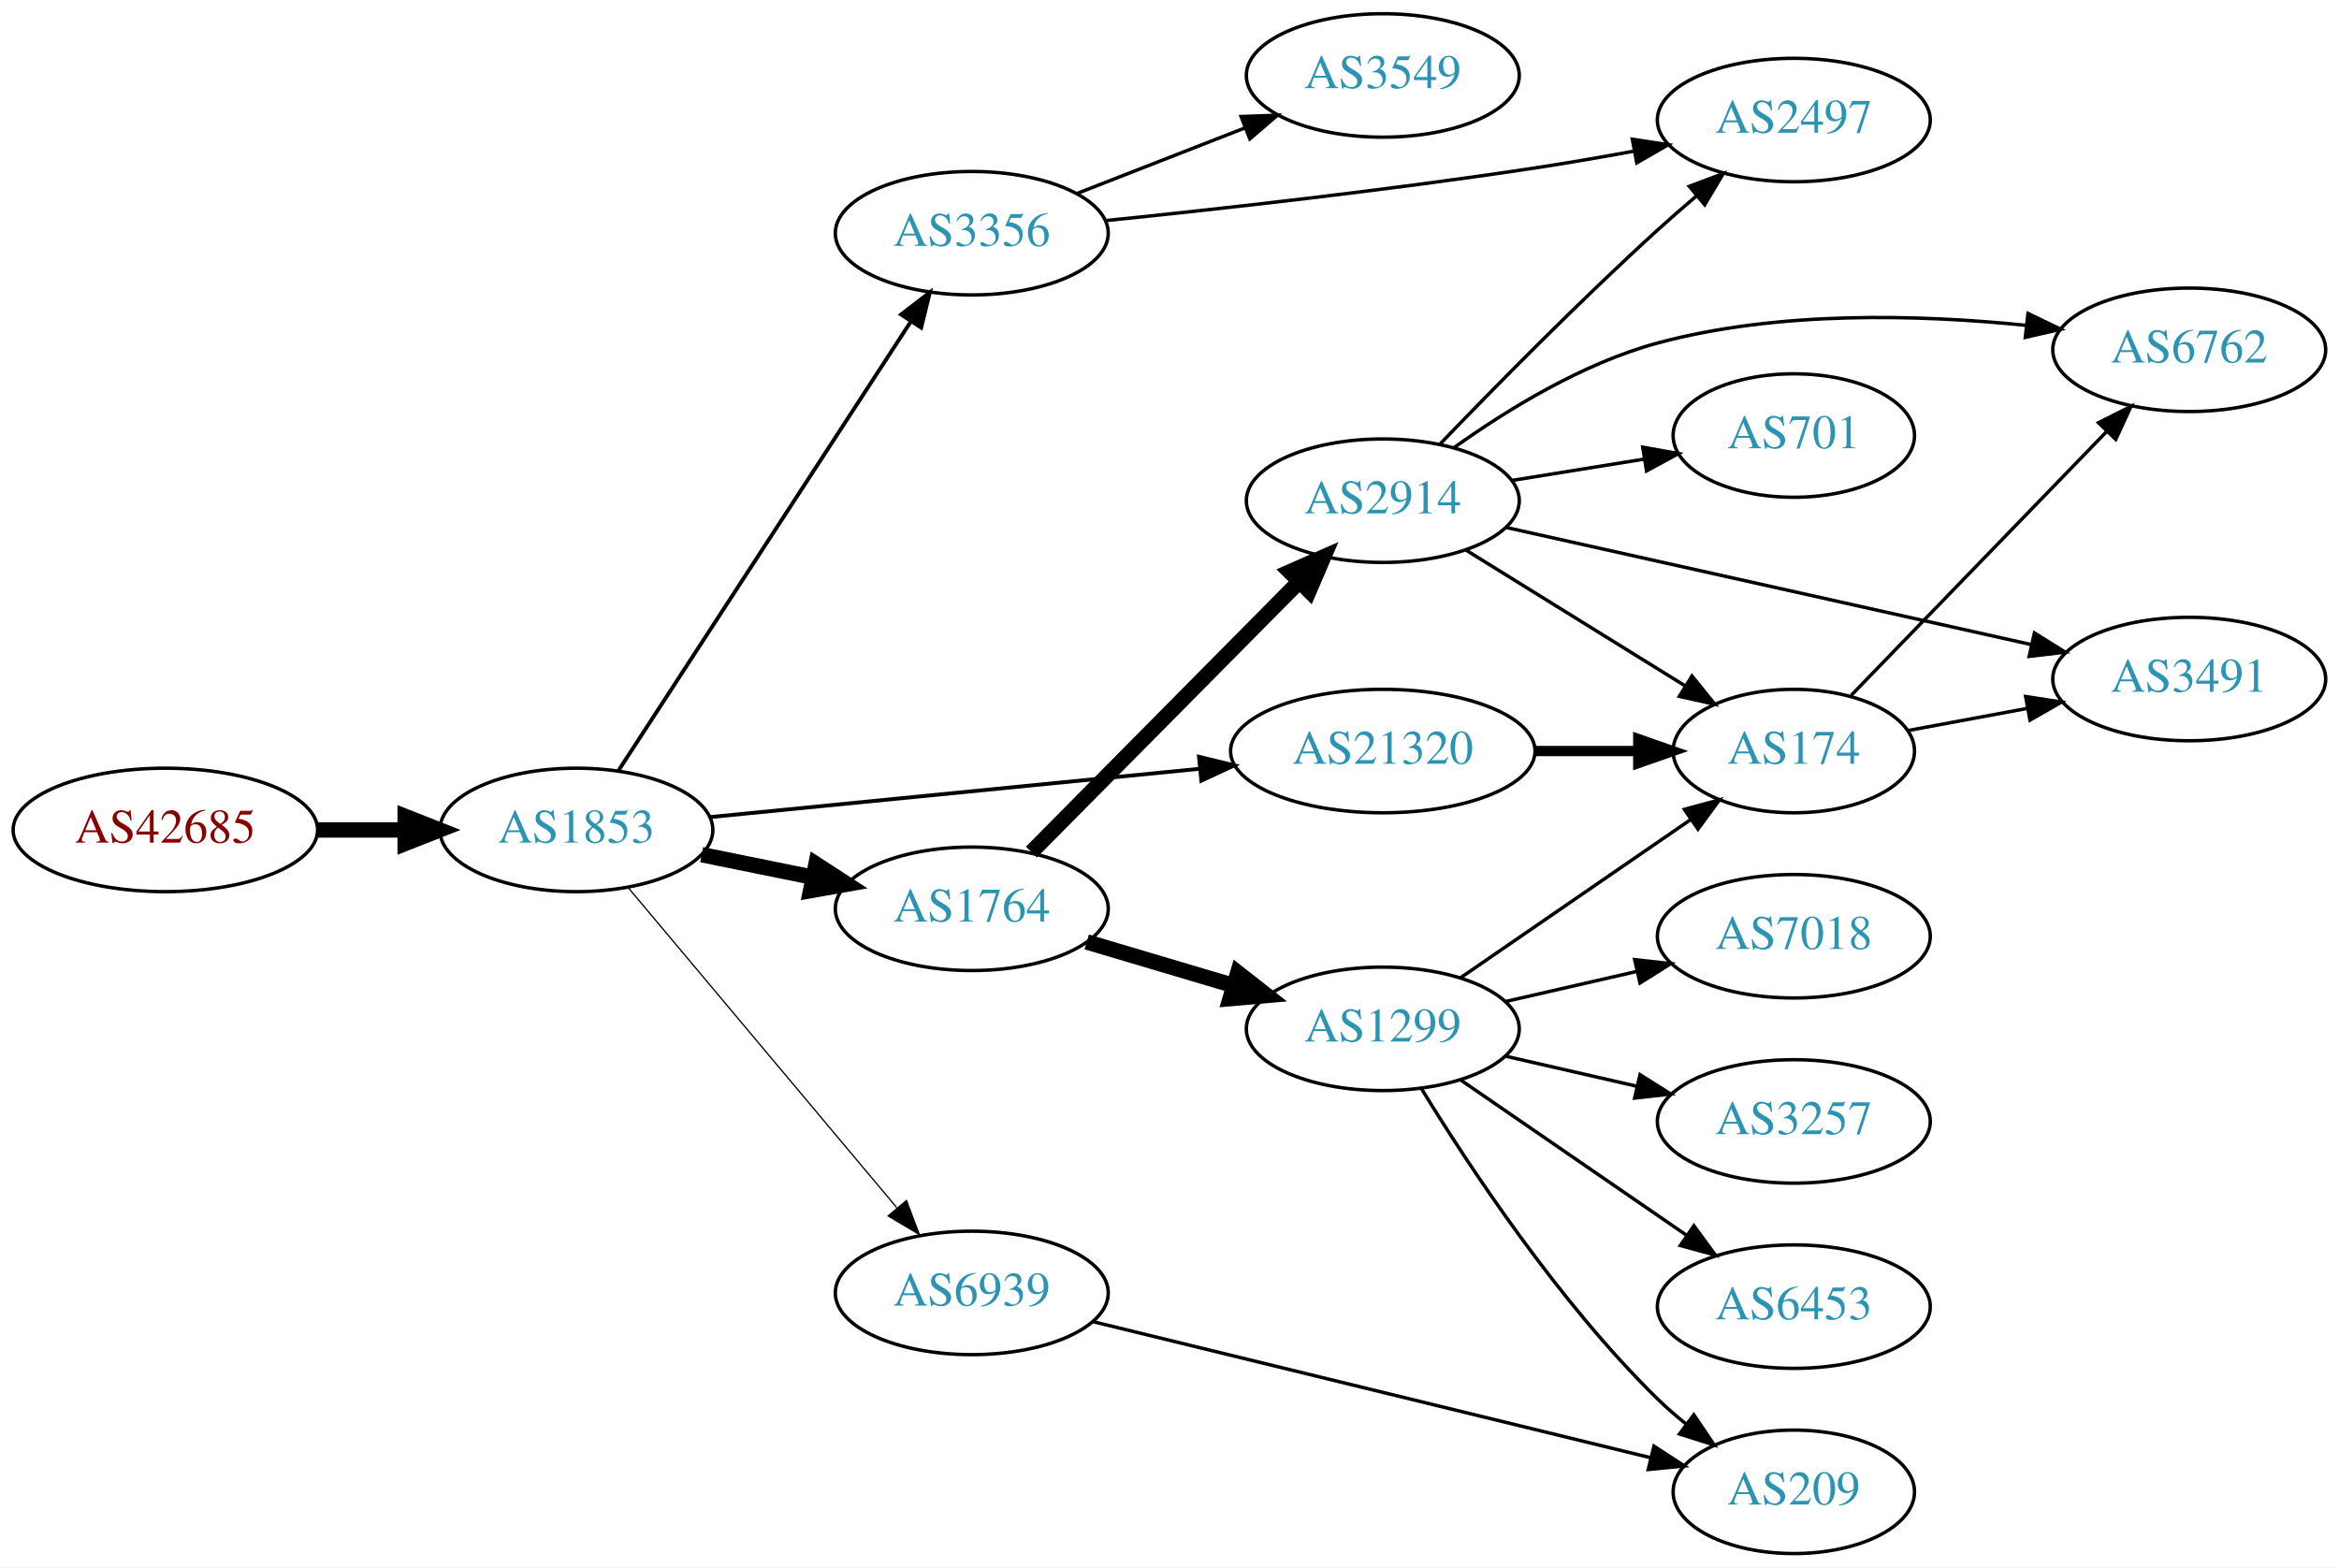
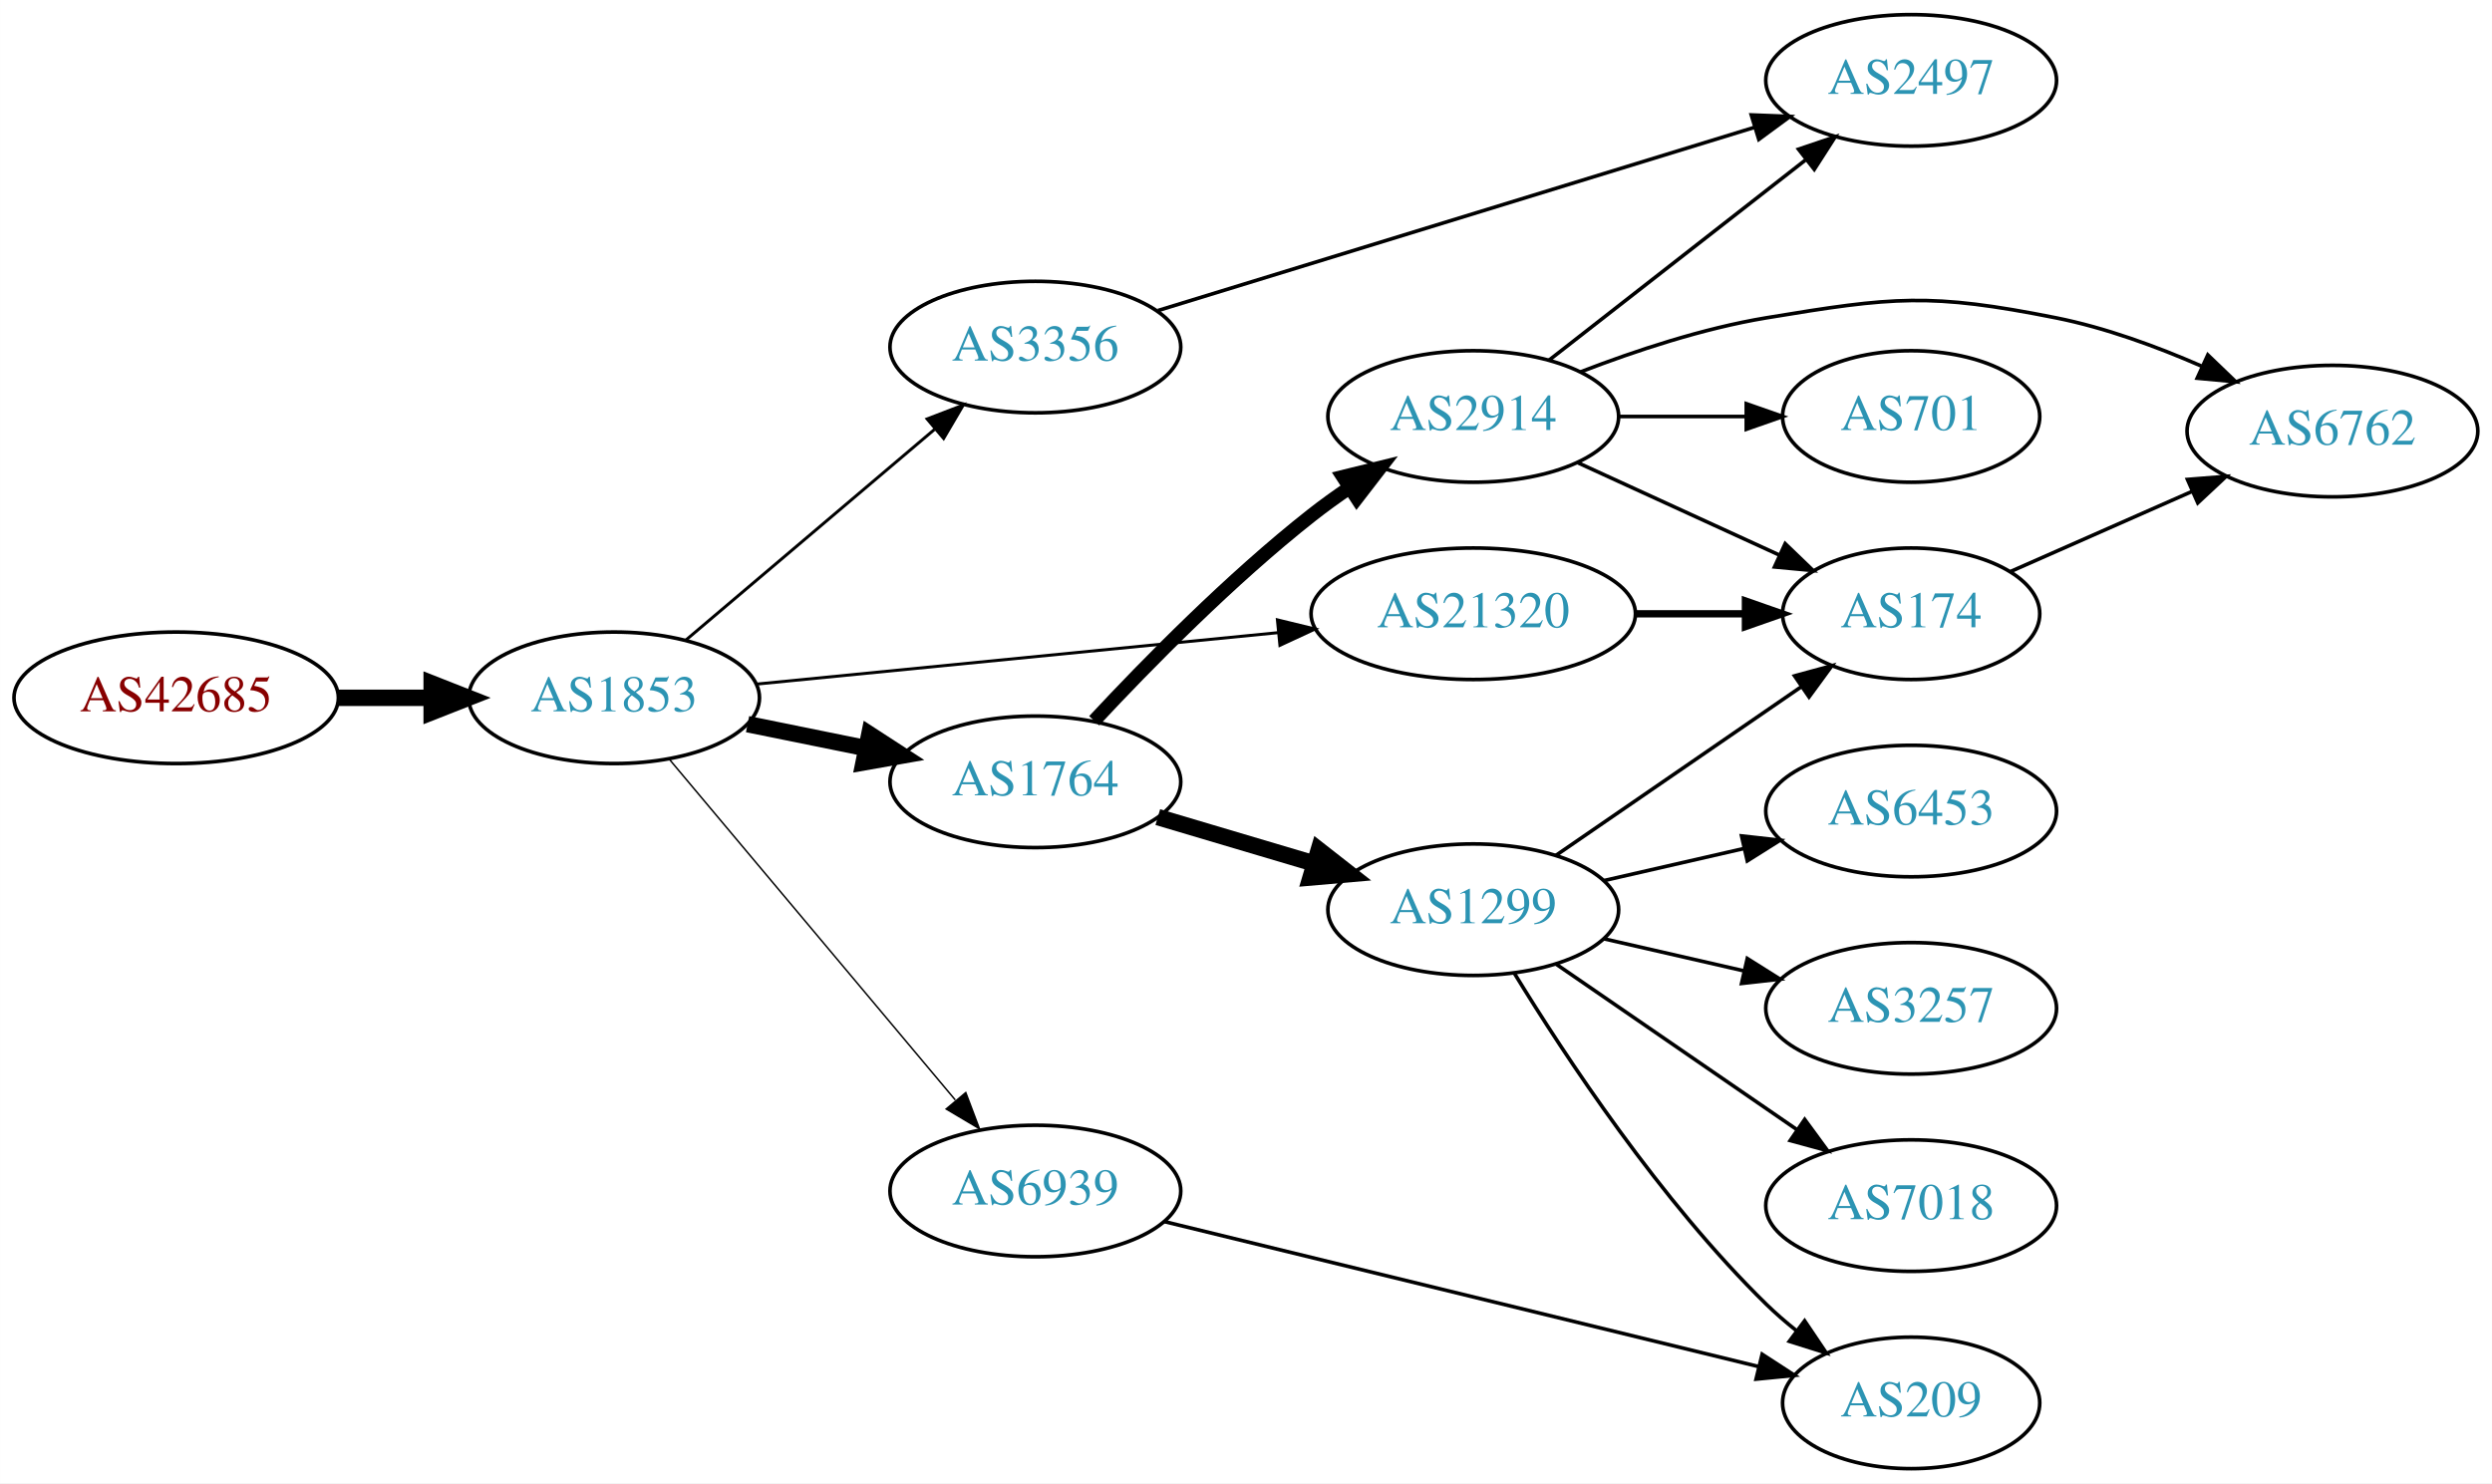
- <svg xmlns="http://www.w3.org/2000/svg" xmlns:xlink="http://www.w3.org/1999/xlink" width="682pt" height="457pt" viewBox="0.00 0.00 681.96 457.00">
-   <g id="graph0" class="graph" transform="scale(1 1) rotate(0) translate(4 453)">
-     <polygon fill="white" stroke="none" points="-4,4 -4,-453 677.956,-453 677.956,4 -4,4" />
+ <svg xmlns="http://www.w3.org/2000/svg" xmlns:xlink="http://www.w3.org/1999/xlink" width="682pt" height="406pt" viewBox="0.00 0.00 681.96 406.00">
+   <g id="graph0" class="graph" transform="scale(1 1) rotate(0) translate(4 402)">
+     <polygon fill="white" stroke="none" points="-4,4 -4,-402 677.956,-402 677.956,4 -4,4" />
    <g id="node1" class="node">
      <g id="a_node1">
        <a xlink:href="/asn/42685" xlink:title="AS42685 ~ Bundeskanzleramt [AT]">
          <ellipse fill="#ffffff" stroke="black" cx="44.196" cy="-211" rx="44.393" ry="18" />
          <text text-anchor="middle" x="44.196" y="-207.3" font-family="Times,serif" font-size="14.00" fill="#880000">AS42685</text>
        </a>
      </g>
    </g>
    <g id="node2" class="node">
      <g id="a_node2">
        <a xlink:href="/asn/1853" xlink:title="AS1853 ~ ACOnet Backbone [AT]">
          <ellipse fill="#ffffff" stroke="black" cx="164.039" cy="-211" rx="39.794" ry="18" />
          <text text-anchor="middle" x="164.039" y="-207.3" font-family="Times,serif" font-size="14.00" fill="#2c94b3">AS1853</text>
        </a>
      </g>
    </g>
    <g id="edge1" class="edge">
      <path fill="none" stroke="black" stroke-width="4.5" d="M88.407,-211C96.72,-211 105.482,-211 113.965,-211" />
      <polygon fill="black" stroke="black" stroke-width="4.5" points="114.123,-214.938 124.123,-211 114.123,-207.063 114.123,-214.938" />
    </g>
    <g id="node3" class="node">
      <g id="a_node3">
-         <a xlink:href="/asn/3356" xlink:title="AS3356 ~ Level 3 Parent, LLC [US]">
-           <ellipse fill="#ffffff" stroke="black" cx="279.332" cy="-385" rx="39.794" ry="18" />
-           <text text-anchor="middle" x="279.332" y="-381.3" font-family="Times,serif" font-size="14.00" fill="#2c94b3">AS3356</text>
+         <a xlink:href="/asn/21320" xlink:title="AS21320 ~ GEANT Vereniging [EU]">
+           <ellipse fill="#ffffff" stroke="black" cx="399.174" cy="-234" rx="44.393" ry="18" />
+           <text text-anchor="middle" x="399.174" y="-230.3" font-family="Times,serif" font-size="14.00" fill="#2c94b3">AS21320</text>
        </a>
      </g>
    </g>
    <g id="edge2" class="edge">
-       <path fill="none" stroke="black" stroke-width="1.125" d="M176.316,-228.32C196.335,-259.067 238.172,-323.322 261.573,-359.261" />
-       <polygon fill="black" stroke="black" stroke-width="1.125" points="258.711,-361.28 267.1,-367.75 264.577,-357.46 258.711,-361.28" />
+       <path fill="none" stroke="black" stroke-width="0.818" d="M203.015,-214.747C241.836,-218.576 302.426,-224.554 345.794,-228.832" />
+       <polygon fill="black" stroke="black" stroke-width="0.818" points="345.576,-232.328 355.872,-229.827 346.264,-225.362 345.576,-232.328" />
    </g>
    <g id="node4" class="node">
      <g id="a_node4">
        <a xlink:href="/asn/1764" xlink:title="AS1764 ~ NEXTLAYER-AS [AT]">
          <ellipse fill="#ffffff" stroke="black" cx="279.332" cy="-188" rx="39.794" ry="18" />
          <text text-anchor="middle" x="279.332" y="-184.3" font-family="Times,serif" font-size="14.00" fill="#2c94b3">AS1764</text>
        </a>
      </g>
    </g>
    <g id="edge3" class="edge">
      <path fill="none" stroke="black" stroke-width="4.5" d="M200.574,-203.786C210.803,-201.709 222.104,-199.415 232.846,-197.234" />
      <polygon fill="black" stroke="black" stroke-width="4.5" points="233.905,-201.037 242.922,-195.189 232.338,-193.319 233.905,-201.037" />
    </g>
    <g id="node5" class="node">
      <g id="a_node5">
-         <a xlink:href="/asn/21320" xlink:title="AS21320 ~ GEANT Vereniging [EU]">
-           <ellipse fill="#ffffff" stroke="black" cx="399.174" cy="-234" rx="44.393" ry="18" />
-           <text text-anchor="middle" x="399.174" y="-230.3" font-family="Times,serif" font-size="14.00" fill="#2c94b3">AS21320</text>
+         <a xlink:href="/asn/3356" xlink:title="AS3356 ~ Level 3 Parent, LLC [US]">
+           <ellipse fill="#ffffff" stroke="black" cx="279.332" cy="-307" rx="39.794" ry="18" />
+           <text text-anchor="middle" x="279.332" y="-303.3" font-family="Times,serif" font-size="14.00" fill="#2c94b3">AS3356</text>
        </a>
      </g>
    </g>
    <g id="edge4" class="edge">
-       <path fill="none" stroke="black" stroke-width="1.125" d="M203.015,-214.747C241.836,-218.576 302.426,-224.554 345.794,-228.832" />
-       <polygon fill="black" stroke="black" stroke-width="1.125" points="345.576,-232.328 355.872,-229.827 346.264,-225.362 345.576,-232.328" />
+       <path fill="none" stroke="black" stroke-width="0.818" d="M183.747,-226.852C202.278,-242.555 230.835,-266.753 251.724,-284.454" />
+       <polygon fill="black" stroke="black" stroke-width="0.818" points="249.704,-287.329 259.596,-291.124 254.229,-281.989 249.704,-287.329" />
    </g>
    <g id="node6" class="node">
      <g id="a_node6">
        <a xlink:href="/asn/6939" xlink:title="AS6939 ~ Hurricane Electric LLC [US]">
          <ellipse fill="#ffffff" stroke="black" cx="279.332" cy="-76" rx="39.794" ry="18" />
          <text text-anchor="middle" x="279.332" y="-72.3" font-family="Times,serif" font-size="14.00" fill="#2c94b3">AS6939</text>
        </a>
      </g>
    </g>
    <g id="edge5" class="edge">
-       <path fill="none" stroke="black" stroke-width="0.375" d="M179.158,-194.175C198.833,-170.731 234.637,-128.066 257.415,-100.924" />
-       <polygon fill="black" stroke="black" stroke-width="0.375" points="260.287,-102.947 264.034,-93.037 254.925,-98.447 260.287,-102.947" />
+       <path fill="none" stroke="black" stroke-width="0.409" d="M179.158,-194.175C198.833,-170.731 234.637,-128.066 257.415,-100.924" />
+       <polygon fill="black" stroke="black" stroke-width="0.409" points="260.287,-102.947 264.034,-93.037 254.925,-98.447 260.287,-102.947" />
    </g>
    <g id="node7" class="node">
      <g id="a_node7">
-         <a xlink:href="/asn/3549" xlink:title="AS3549 ~ Level 3 Parent, LLC [US]">
-           <ellipse fill="#ffffff" stroke="black" cx="399.174" cy="-431" rx="39.794" ry="18" />
-           <text text-anchor="middle" x="399.174" y="-427.3" font-family="Times,serif" font-size="14.00" fill="#2c94b3">AS3549</text>
+         <a xlink:href="/asn/174" xlink:title="AS174 ~ Cogent Communications [US]">
+           <ellipse fill="#ffffff" stroke="black" cx="519.017" cy="-234" rx="35.194" ry="18" />
+           <text text-anchor="middle" x="519.017" y="-230.3" font-family="Times,serif" font-size="14.00" fill="#2c94b3">AS174</text>
        </a>
      </g>
    </g>
    <g id="edge6" class="edge">
-       <path fill="none" stroke="black" d="M310.068,-396.608C324.862,-402.382 342.939,-409.439 358.861,-415.654" />
-       <polygon fill="black" stroke="black" points="357.859,-419.02 368.447,-419.396 360.404,-412.499 357.859,-419.02" />
+       <path fill="none" stroke="black" stroke-width="2" d="M443.385,-234C453.233,-234 463.713,-234 473.61,-234" />
+       <polygon fill="black" stroke="black" stroke-width="2" points="473.662,-237.5 483.662,-234 473.662,-230.5 473.662,-237.5" />
    </g>
    <g id="node8" class="node">
      <g id="a_node8">
-         <a xlink:href="/asn/2497" xlink:title="AS2497 ~ Internet Initiative Japan Inc. [JP]">
-           <ellipse fill="#ffffff" stroke="black" cx="519.017" cy="-418" rx="39.794" ry="18" />
-           <text text-anchor="middle" x="519.017" y="-414.3" font-family="Times,serif" font-size="14.00" fill="#2c94b3">AS2497</text>
+         <a xlink:href="/asn/1299" xlink:title="AS1299 ~ Telia Carrier [EU]">
+           <ellipse fill="#ffffff" stroke="black" cx="399.174" cy="-153" rx="39.794" ry="18" />
+           <text text-anchor="middle" x="399.174" y="-149.3" font-family="Times,serif" font-size="14.00" fill="#2c94b3">AS1299</text>
        </a>
      </g>
    </g>
    <g id="edge7" class="edge">
-       <path fill="none" stroke="black" d="M318.317,-388.673C351.423,-392.054 400.687,-397.518 443.37,-404 452.752,-405.425 462.758,-407.155 472.297,-408.906" />
-       <polygon fill="black" stroke="black" points="471.938,-412.4 482.411,-410.801 473.227,-405.519 471.938,-412.4" />
+       <path fill="none" stroke="black" stroke-width="4.5" d="M312.845,-178.343C326.001,-174.436 341.373,-169.87 355.417,-165.699" />
+       <polygon fill="black" stroke="black" stroke-width="4.5" points="356.893,-169.368 365.358,-162.747 354.651,-161.819 356.893,-169.368" />
    </g>
    <g id="node9" class="node">
      <g id="a_node9">
        <a xlink:href="/asn/2914" xlink:title="AS2914 ~ NTT America, Inc. [US]">
-           <ellipse fill="#ffffff" stroke="black" cx="399.174" cy="-307" rx="39.794" ry="18" />
-           <text text-anchor="middle" x="399.174" y="-303.3" font-family="Times,serif" font-size="14.00" fill="#2c94b3">AS2914</text>
+           <ellipse fill="#ffffff" stroke="black" cx="399.174" cy="-288" rx="39.794" ry="18" />
+           <text text-anchor="middle" x="399.174" y="-284.3" font-family="Times,serif" font-size="14.00" fill="#2c94b3">AS2914</text>
        </a>
      </g>
    </g>
    <g id="edge8" class="edge">
-       <path fill="none" stroke="black" stroke-width="4.5" d="M296.717,-204.546C317.033,-225.061 351.794,-260.164 374.877,-283.474" />
-       <polygon fill="black" stroke="black" stroke-width="4.5" points="372.094,-286.259 381.928,-290.594 377.689,-280.718 372.094,-286.259" />
-     </g>
-     <g id="node10" class="node">
-       <g id="a_node10">
-         <a xlink:href="/asn/1299" xlink:title="AS1299 ~ Telia Carrier [EU]">
-           <ellipse fill="#ffffff" stroke="black" cx="399.174" cy="-153" rx="39.794" ry="18" />
-           <text text-anchor="middle" x="399.174" y="-149.3" font-family="Times,serif" font-size="14.00" fill="#2c94b3">AS1299</text>
-         </a>
-       </g>
-     </g>
-     <g id="edge9" class="edge">
-       <path fill="none" stroke="black" stroke-width="4.5" d="M312.845,-178.343C326.001,-174.436 341.373,-169.87 355.417,-165.699" />
-       <polygon fill="black" stroke="black" stroke-width="4.5" points="356.893,-169.368 365.358,-162.747 354.651,-161.819 356.893,-169.368" />
+       <path fill="none" stroke="black" stroke-width="3.75" d="M295.429,-204.712C309.894,-220.235 332.751,-243.519 354.978,-261 358.263,-263.583 361.806,-266.133 365.401,-268.573" />
+       <polygon fill="black" stroke="black" stroke-width="3.75" points="363.496,-271.509 373.786,-274.033 367.316,-265.643 363.496,-271.509" />
+     </g>
+     <g id="node14" class="node">
+       <g id="a_node14">
+         <a xlink:href="/asn/2497" xlink:title="AS2497 ~ Internet Initiative Japan Inc. [JP]">
+           <ellipse fill="#ffffff" stroke="black" cx="519.017" cy="-380" rx="39.794" ry="18" />
+           <text text-anchor="middle" x="519.017" y="-376.3" font-family="Times,serif" font-size="14.00" fill="#2c94b3">AS2497</text>
+         </a>
+       </g>
+     </g>
+     <g id="edge14" class="edge">
+       <path fill="none" stroke="black" d="M312.882,-316.997C355.287,-330.021 429.494,-352.812 476.075,-367.118" />
+       <polygon fill="black" stroke="black" points="475.272,-370.533 485.859,-370.123 477.327,-363.842 475.272,-370.533" />
    </g>
    <g id="node13" class="node">
      <g id="a_node13">
-         <a xlink:href="/asn/174" xlink:title="AS174 ~ Cogent Communications [US]">
-           <ellipse fill="#ffffff" stroke="black" cx="519.017" cy="-234" rx="35.194" ry="18" />
-           <text text-anchor="middle" x="519.017" y="-230.3" font-family="Times,serif" font-size="14.00" fill="#2c94b3">AS174</text>
-         </a>
-       </g>
-     </g>
-     <g id="edge20" class="edge">
-       <path fill="none" stroke="black" stroke-width="3" d="M443.385,-234C453.233,-234 463.713,-234 473.61,-234" />
-       <polygon fill="black" stroke="black" stroke-width="3" points="473.662,-237.5 483.662,-234 473.662,-230.5 473.662,-237.5" />
-     </g>
-     <g id="node18" class="node">
-       <g id="a_node18">
        <a xlink:href="/asn/209" xlink:title="AS209 ~ CenturyLink Communications, LLC [US]">
          <ellipse fill="#ffffff" stroke="black" cx="519.017" cy="-18" rx="35.194" ry="18" />
          <text text-anchor="middle" x="519.017" y="-14.3" font-family="Times,serif" font-size="14.00" fill="#2c94b3">AS209</text>
        </a>
      </g>
    </g>
-     <g id="edge23" class="edge">
+     <g id="edge20" class="edge">
      <path fill="none" stroke="black" d="M314.639,-67.628C357.666,-57.129 431.345,-39.15 477.217,-27.956" />
      <polygon fill="black" stroke="black" points="478.237,-31.31 487.123,-25.539 476.578,-24.509 478.237,-31.31" />
    </g>
-     <g id="edge14" class="edge">
-       <path fill="none" stroke="black" d="M415.828,-323.484C431.506,-339.784 456.523,-365.228 479.37,-386 482.967,-389.271 486.833,-392.636 490.679,-395.9" />
-       <polygon fill="black" stroke="black" points="488.535,-398.669 498.454,-402.393 493.022,-393.296 488.535,-398.669" />
+     <g id="node15" class="node">
+       <g id="a_node15">
+         <a xlink:href="/asn/6762" xlink:title="AS6762 ~ TELECOM ITALIA SPARKLE S.p.A. [IT]">
+           <ellipse fill="#ffffff" stroke="black" cx="634.31" cy="-284" rx="39.794" ry="18" />
+           <text text-anchor="middle" x="634.31" y="-280.3" font-family="Times,serif" font-size="14.00" fill="#2c94b3">AS6762</text>
+         </a>
+       </g>
+     </g>
+     <g id="edge15" class="edge">
+       <path fill="none" stroke="black" d="M546.293,-245.597C561.047,-252.108 579.702,-260.341 595.953,-267.513" />
+       <polygon fill="black" stroke="black" points="594.634,-270.757 605.196,-271.592 597.46,-264.353 594.634,-270.757" />
+     </g>
+     <g id="edge11" class="edge">
+       <path fill="none" stroke="black" d="M421.788,-167.857C440.626,-180.805 468.105,-199.693 488.881,-213.973" />
+       <polygon fill="black" stroke="black" points="487.106,-217.001 497.33,-219.781 491.072,-211.232 487.106,-217.001" />
+     </g>
+     <g id="node10" class="node">
+       <g id="a_node10">
+         <a xlink:href="/asn/7018" xlink:title="AS7018 ~ AT&amp;T Services, Inc. [US]">
+           <ellipse fill="#ffffff" stroke="black" cx="519.017" cy="-72" rx="39.794" ry="18" />
+           <text text-anchor="middle" x="519.017" y="-68.3" font-family="Times,serif" font-size="14.00" fill="#2c94b3">AS7018</text>
+         </a>
+       </g>
+     </g>
+     <g id="edge9" class="edge">
+       <path fill="none" stroke="black" d="M421.788,-138.143C440.277,-125.435 467.091,-107.005 487.72,-92.825" />
+       <polygon fill="black" stroke="black" points="489.882,-95.586 496.141,-87.037 485.917,-89.817 489.882,-95.586" />
    </g>
    <g id="node11" class="node">
      <g id="a_node11">
-         <a xlink:href="/asn/6762" xlink:title="AS6762 ~ TELECOM ITALIA SPARKLE S.p.A. [IT]">
-           <ellipse fill="#ffffff" stroke="black" cx="634.31" cy="-351" rx="39.794" ry="18" />
-           <text text-anchor="middle" x="634.31" y="-347.3" font-family="Times,serif" font-size="14.00" fill="#2c94b3">AS6762</text>
+         <a xlink:href="/asn/6453" xlink:title="AS6453 ~ TATA COMMUNICATIONS (AMERICA) INC [US]">
+           <ellipse fill="#ffffff" stroke="black" cx="519.017" cy="-180" rx="39.794" ry="18" />
+           <text text-anchor="middle" x="519.017" y="-176.3" font-family="Times,serif" font-size="14.00" fill="#2c94b3">AS6453</text>
        </a>
      </g>
    </g>
    <g id="edge10" class="edge">
-       <path fill="none" stroke="black" d="M420.01,-322.519C435.277,-333.426 457.415,-347.086 479.37,-353 514.498,-362.462 555.79,-361.297 586.76,-358.13" />
-       <polygon fill="black" stroke="black" points="587.299,-361.592 596.844,-356.992 586.514,-354.636 587.299,-361.592" />
+       <path fill="none" stroke="black" d="M434.893,-160.955C446.893,-163.704 460.514,-166.825 473.207,-169.733" />
+       <polygon fill="black" stroke="black" points="472.609,-173.187 483.138,-172.009 474.173,-166.364 472.609,-173.187" />
    </g>
    <g id="node12" class="node">
      <g id="a_node12">
-         <a xlink:href="/asn/3491" xlink:title="AS3491 ~ PCCW Global, Inc. [US]">
-           <ellipse fill="#ffffff" stroke="black" cx="634.31" cy="-255" rx="39.794" ry="18" />
-           <text text-anchor="middle" x="634.31" y="-251.3" font-family="Times,serif" font-size="14.00" fill="#2c94b3">AS3491</text>
-         </a>
-       </g>
-     </g>
-     <g id="edge11" class="edge">
-       <path fill="none" stroke="black" d="M435.077,-299.215C475.852,-290.12 543.417,-275.05 588.153,-265.072" />
-       <polygon fill="black" stroke="black" points="589.17,-268.431 598.168,-262.838 587.646,-261.599 589.17,-268.431" />
-     </g>
-     <g id="edge12" class="edge">
-       <path fill="none" stroke="black" d="M423.456,-292.578C441.721,-281.263 467.304,-265.415 487.255,-253.056" />
-       <polygon fill="black" stroke="black" points="489.321,-255.893 495.979,-247.652 485.635,-249.943 489.321,-255.893" />
-     </g>
-     <g id="node14" class="node">
-       <g id="a_node14">
-         <a xlink:href="/asn/701" xlink:title="AS701 ~ UUNET [US]">
-           <ellipse fill="#ffffff" stroke="black" cx="519.017" cy="-326" rx="35.194" ry="18" />
-           <text text-anchor="middle" x="519.017" y="-322.3" font-family="Times,serif" font-size="14.00" fill="#2c94b3">AS701</text>
-         </a>
-       </g>
-     </g>
-     <g id="edge13" class="edge">
-       <path fill="none" stroke="black" d="M436.814,-312.908C449.076,-314.885 462.848,-317.105 475.518,-319.148" />
-       <polygon fill="black" stroke="black" points="474.964,-322.604 485.394,-320.74 476.079,-315.693 474.964,-322.604" />
-     </g>
-     <g id="edge17" class="edge">
-       <path fill="none" stroke="black" d="M421.788,-167.857C440.626,-180.805 468.105,-199.693 488.881,-213.973" />
-       <polygon fill="black" stroke="black" points="487.106,-217.001 497.33,-219.781 491.072,-211.232 487.106,-217.001" />
-     </g>
-     <g id="node15" class="node">
-       <g id="a_node15">
        <a xlink:href="/asn/3257" xlink:title="AS3257 ~ GTT [DE]">
          <ellipse fill="#ffffff" stroke="black" cx="519.017" cy="-126" rx="39.794" ry="18" />
          <text text-anchor="middle" x="519.017" y="-122.3" font-family="Times,serif" font-size="14.00" fill="#2c94b3">AS3257</text>
        </a>
      </g>
    </g>
-     <g id="edge15" class="edge">
+     <g id="edge12" class="edge">
      <path fill="none" stroke="black" d="M434.893,-145.045C446.893,-142.296 460.514,-139.175 473.207,-136.267" />
      <polygon fill="black" stroke="black" points="474.173,-139.636 483.138,-133.991 472.609,-132.813 474.173,-139.636" />
    </g>
+     <g id="edge13" class="edge">
+       <path fill="none" stroke="black" d="M410.44,-135.56C424.248,-113.009 450.437,-73.278 479.37,-45 481.905,-42.522 484.689,-40.11 487.565,-37.812" />
+       <polygon fill="black" stroke="black" points="489.861,-40.465 495.781,-31.679 485.674,-34.856 489.861,-40.465" />
+     </g>
+     <g id="edge19" class="edge">
+       <path fill="none" stroke="black" d="M427.803,-275.339C444.219,-267.817 465.201,-258.202 482.798,-250.139" />
+       <polygon fill="black" stroke="black" points="484.542,-253.189 492.175,-245.842 481.626,-246.826 484.542,-253.189" />
+     </g>
+     <g id="edge17" class="edge">
+       <path fill="none" stroke="black" d="M419.898,-303.399C439.102,-318.391 468.473,-341.321 490.077,-358.188" />
+       <polygon fill="black" stroke="black" points="488.192,-361.156 498.228,-364.551 492.5,-355.638 488.192,-361.156" />
+     </g>
+     <g id="edge18" class="edge">
+       <path fill="none" stroke="black" d="M428.551,-300.208C443.389,-305.936 462.03,-312.125 479.37,-315 514.137,-320.764 524.102,-321.891 558.663,-315 572.128,-312.315 586.205,-307.154 598.458,-301.802" />
+       <polygon fill="black" stroke="black" points="600.207,-304.851 607.848,-297.512 597.298,-298.484 600.207,-304.851" />
+     </g>
    <g id="node16" class="node">
      <g id="a_node16">
-         <a xlink:href="/asn/6453" xlink:title="AS6453 ~ TATA COMMUNICATIONS (AMERICA) INC [US]">
-           <ellipse fill="#ffffff" stroke="black" cx="519.017" cy="-72" rx="39.794" ry="18" />
-           <text text-anchor="middle" x="519.017" y="-68.3" font-family="Times,serif" font-size="14.00" fill="#2c94b3">AS6453</text>
+         <a xlink:href="/asn/701" xlink:title="AS701 ~ UUNET [US]">
+           <ellipse fill="#ffffff" stroke="black" cx="519.017" cy="-288" rx="35.194" ry="18" />
+           <text text-anchor="middle" x="519.017" y="-284.3" font-family="Times,serif" font-size="14.00" fill="#2c94b3">AS701</text>
        </a>
      </g>
    </g>
    <g id="edge16" class="edge">
-       <path fill="none" stroke="black" d="M421.788,-138.143C440.277,-125.435 467.091,-107.005 487.72,-92.825" />
-       <polygon fill="black" stroke="black" points="489.882,-95.586 496.141,-87.037 485.917,-89.817 489.882,-95.586" />
-     </g>
-     <g id="node17" class="node">
-       <g id="a_node17">
-         <a xlink:href="/asn/7018" xlink:title="AS7018 ~ AT&amp;T Services, Inc. [US]">
-           <ellipse fill="#ffffff" stroke="black" cx="519.017" cy="-180" rx="39.794" ry="18" />
-           <text text-anchor="middle" x="519.017" y="-176.3" font-family="Times,serif" font-size="14.00" fill="#2c94b3">AS7018</text>
-         </a>
-       </g>
-     </g>
-     <g id="edge18" class="edge">
-       <path fill="none" stroke="black" d="M434.893,-160.955C446.893,-163.704 460.514,-166.825 473.207,-169.733" />
-       <polygon fill="black" stroke="black" points="472.609,-173.187 483.138,-172.009 474.173,-166.364 472.609,-173.187" />
-     </g>
-     <g id="edge19" class="edge">
-       <path fill="none" stroke="black" d="M410.44,-135.56C424.248,-113.009 450.437,-73.278 479.37,-45 481.905,-42.522 484.689,-40.11 487.565,-37.812" />
-       <polygon fill="black" stroke="black" points="489.861,-40.465 495.781,-31.679 485.674,-34.856 489.861,-40.465" />
-     </g>
-     <g id="edge22" class="edge">
-       <path fill="none" stroke="black" d="M535.77,-250.268C555.107,-270.238 588.058,-304.268 610.248,-327.184" />
-       <polygon fill="black" stroke="black" points="607.855,-329.743 617.325,-334.493 612.883,-324.874 607.855,-329.743" />
-     </g>
-     <g id="edge21" class="edge">
-       <path fill="none" stroke="black" d="M552.179,-239.962C563.007,-241.969 575.312,-244.25 587.009,-246.418" />
-       <polygon fill="black" stroke="black" points="586.608,-249.903 597.078,-248.284 587.884,-243.02 586.608,-249.903" />
+       <path fill="none" stroke="black" d="M439.087,-288C450.174,-288 462.333,-288 473.715,-288" />
+       <polygon fill="black" stroke="black" points="473.897,-291.5 483.897,-288 473.897,-284.5 473.897,-291.5" />
    </g>
  </g>
</svg>
